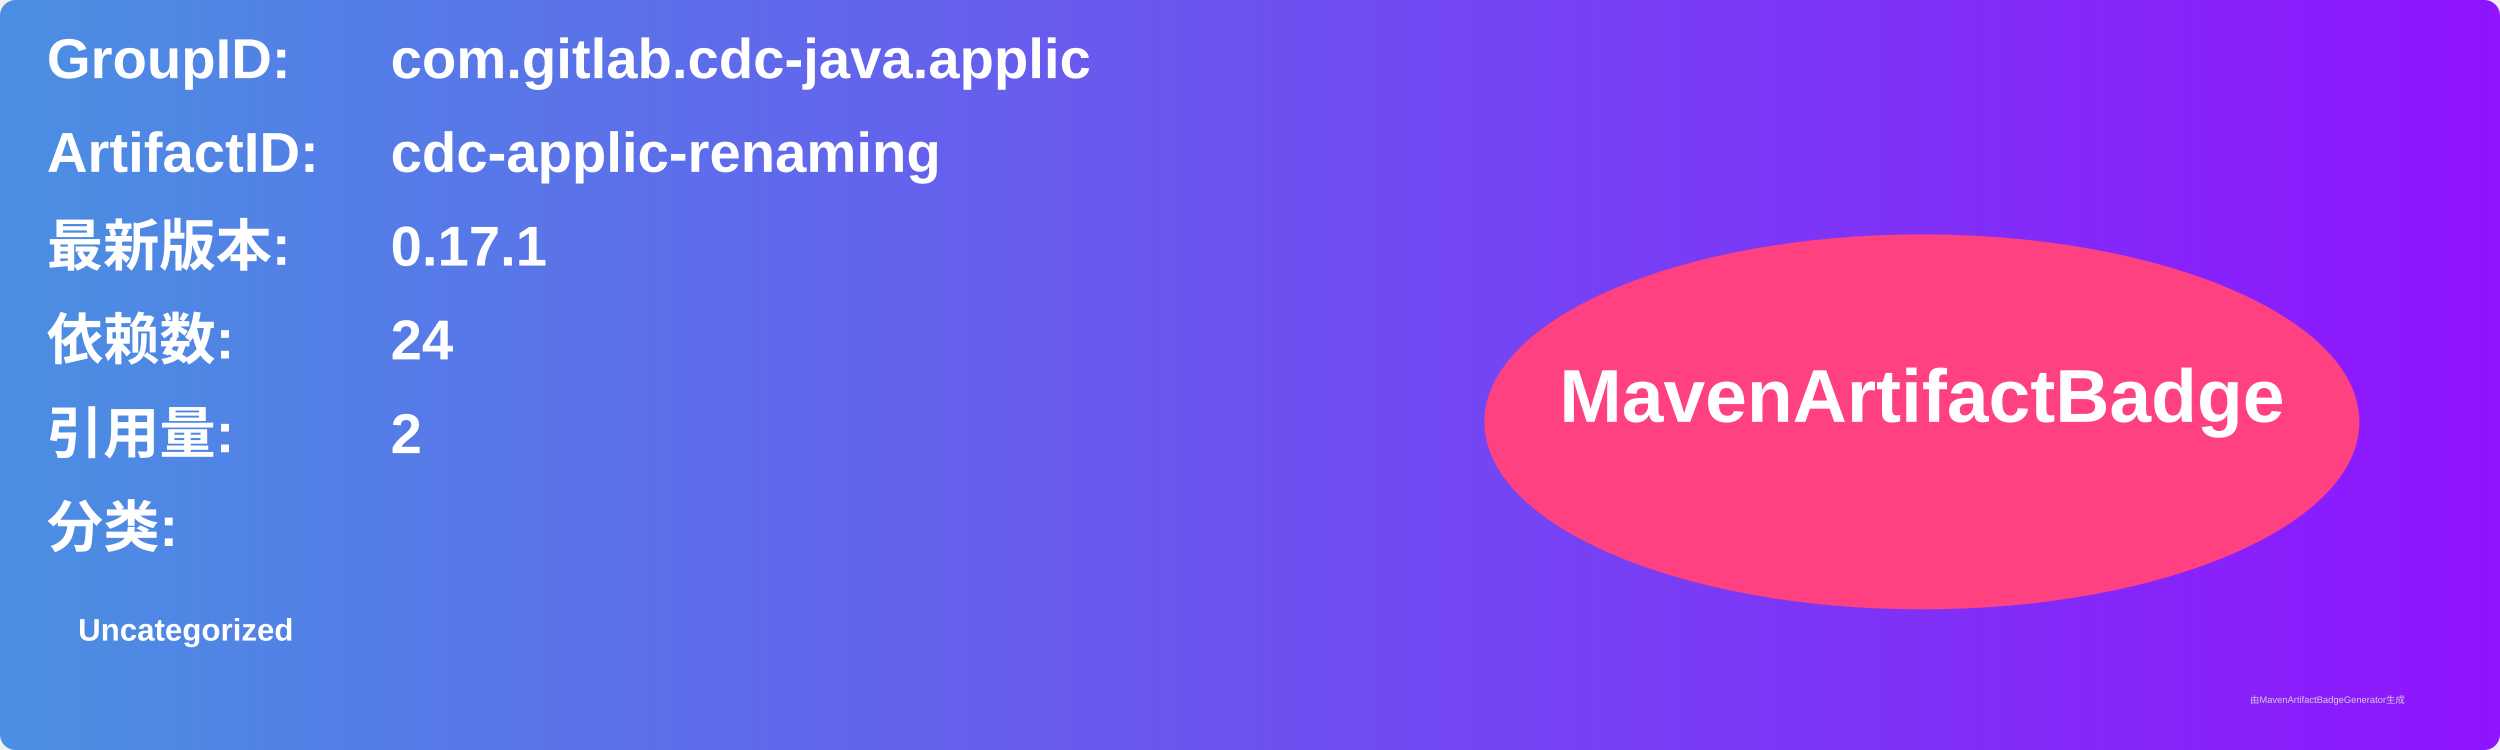
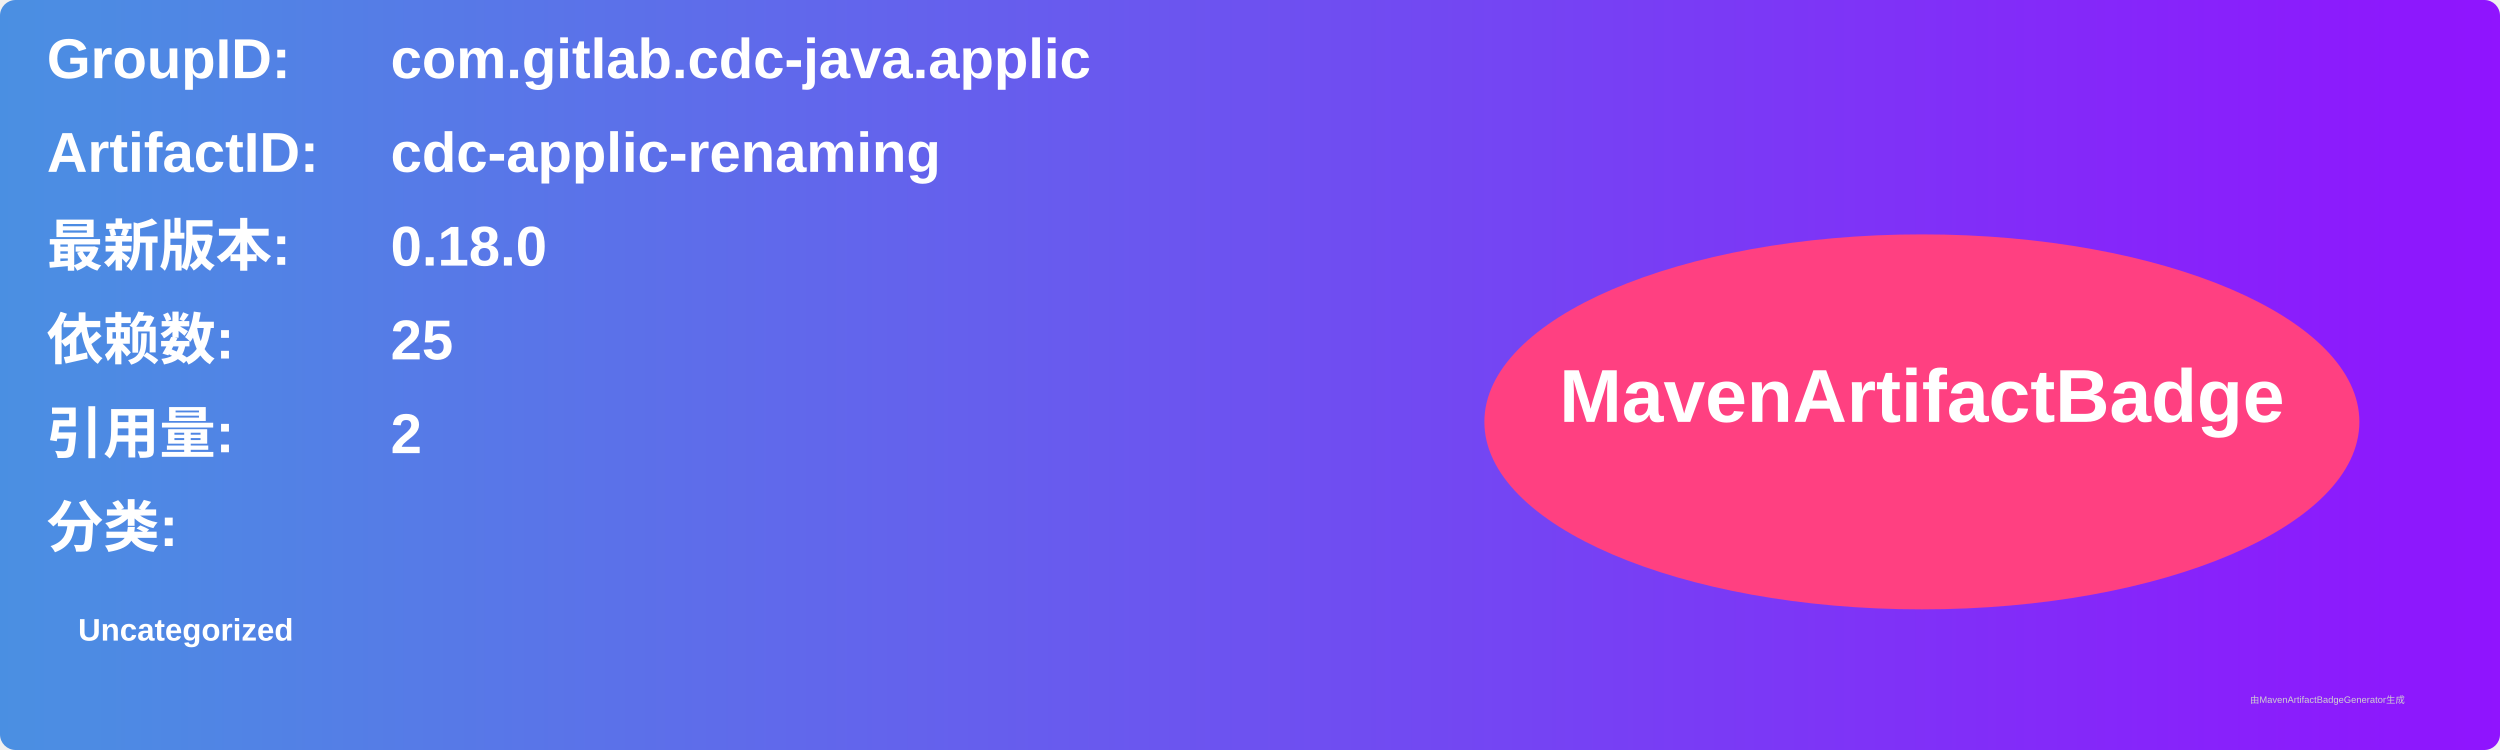
<svg xmlns="http://www.w3.org/2000/svg" width="800" height="240" viewBox="0 0 800 240">
  <linearGradient id="grad" x1="0%" y1="0%" x2="100%" y2="0%">
    <stop offset="0%" stop-color="#4a90e2" />
    <stop offset="100%" stop-color="#9013fe" />
  </linearGradient>
  <rect width="100%" height="100%" rx="5" ry="5" fill="url(#grad)" />
  <g transform="translate(15, 15)">
    <text x="0" y="10" font-family="Arial" font-size="18" fill="white" font-weight="bold" width="260">GroupID:</text>
    <text x="110" y="10" font-family="Arial" font-size="18" fill="white" font-weight="bold" width="460">com.gitlab.cdc-java.applic</text>
    <text x="0" y="40" font-family="Arial" font-size="18" fill="white" font-weight="bold" width="260">ArtifactID:</text>
    <text x="110" y="40" font-family="Arial" font-size="18" fill="white" font-weight="bold" width="460">cdc-applic-renaming</text>
    <text x="0" y="70" font-family="Arial" font-size="18" fill="white" font-weight="bold">最新版本:</text>
    <text x="110" y="70" font-family="Arial" font-size="18" fill="white" font-weight="bold">
-       <tspan font-weight="bold">0.17.1</tspan>
+       <tspan font-weight="bold">0.18.0</tspan>
    </text>
    <text x="0" y="100" font-family="Arial" font-size="18" fill="white" font-weight="bold">依赖数: </text>
    <text x="110" y="100" font-family="Arial" font-size="18" fill="white">
-       <tspan font-weight="bold">24</tspan>
+       <tspan font-weight="bold">25</tspan>
    </text>
    <text x="0" y="130" font-family="Arial" font-size="18" fill="white" font-weight="bold">引用量: </text>
    <text x="110" y="130" font-family="Arial" font-size="18" fill="white">
      <tspan font-weight="bold">2</tspan>
    </text>
    <text x="0" y="160" font-family="Arial" font-size="18" fill="white" font-weight="bold">分类:</text>
    <text x="10" y="190" font-family="Arial" font-size="10" fill="white">
      <tspan font-weight="bold">Uncategorized</tspan>
    </text>
    <ellipse cx="600" cy="120" rx="140" ry="60" fill="#ff4081" />
    <text x="600" y="120" text-anchor="middle" font-family="Arial" font-size="24" fill="white" font-weight="bold">MavenArtifactBadge</text>
  </g>
  <text x="720" y="225" font-family="Arial" font-size="3" fill="#d0d0d0">由MavenArtifactBadgeGenerator生成</text>
</svg>
